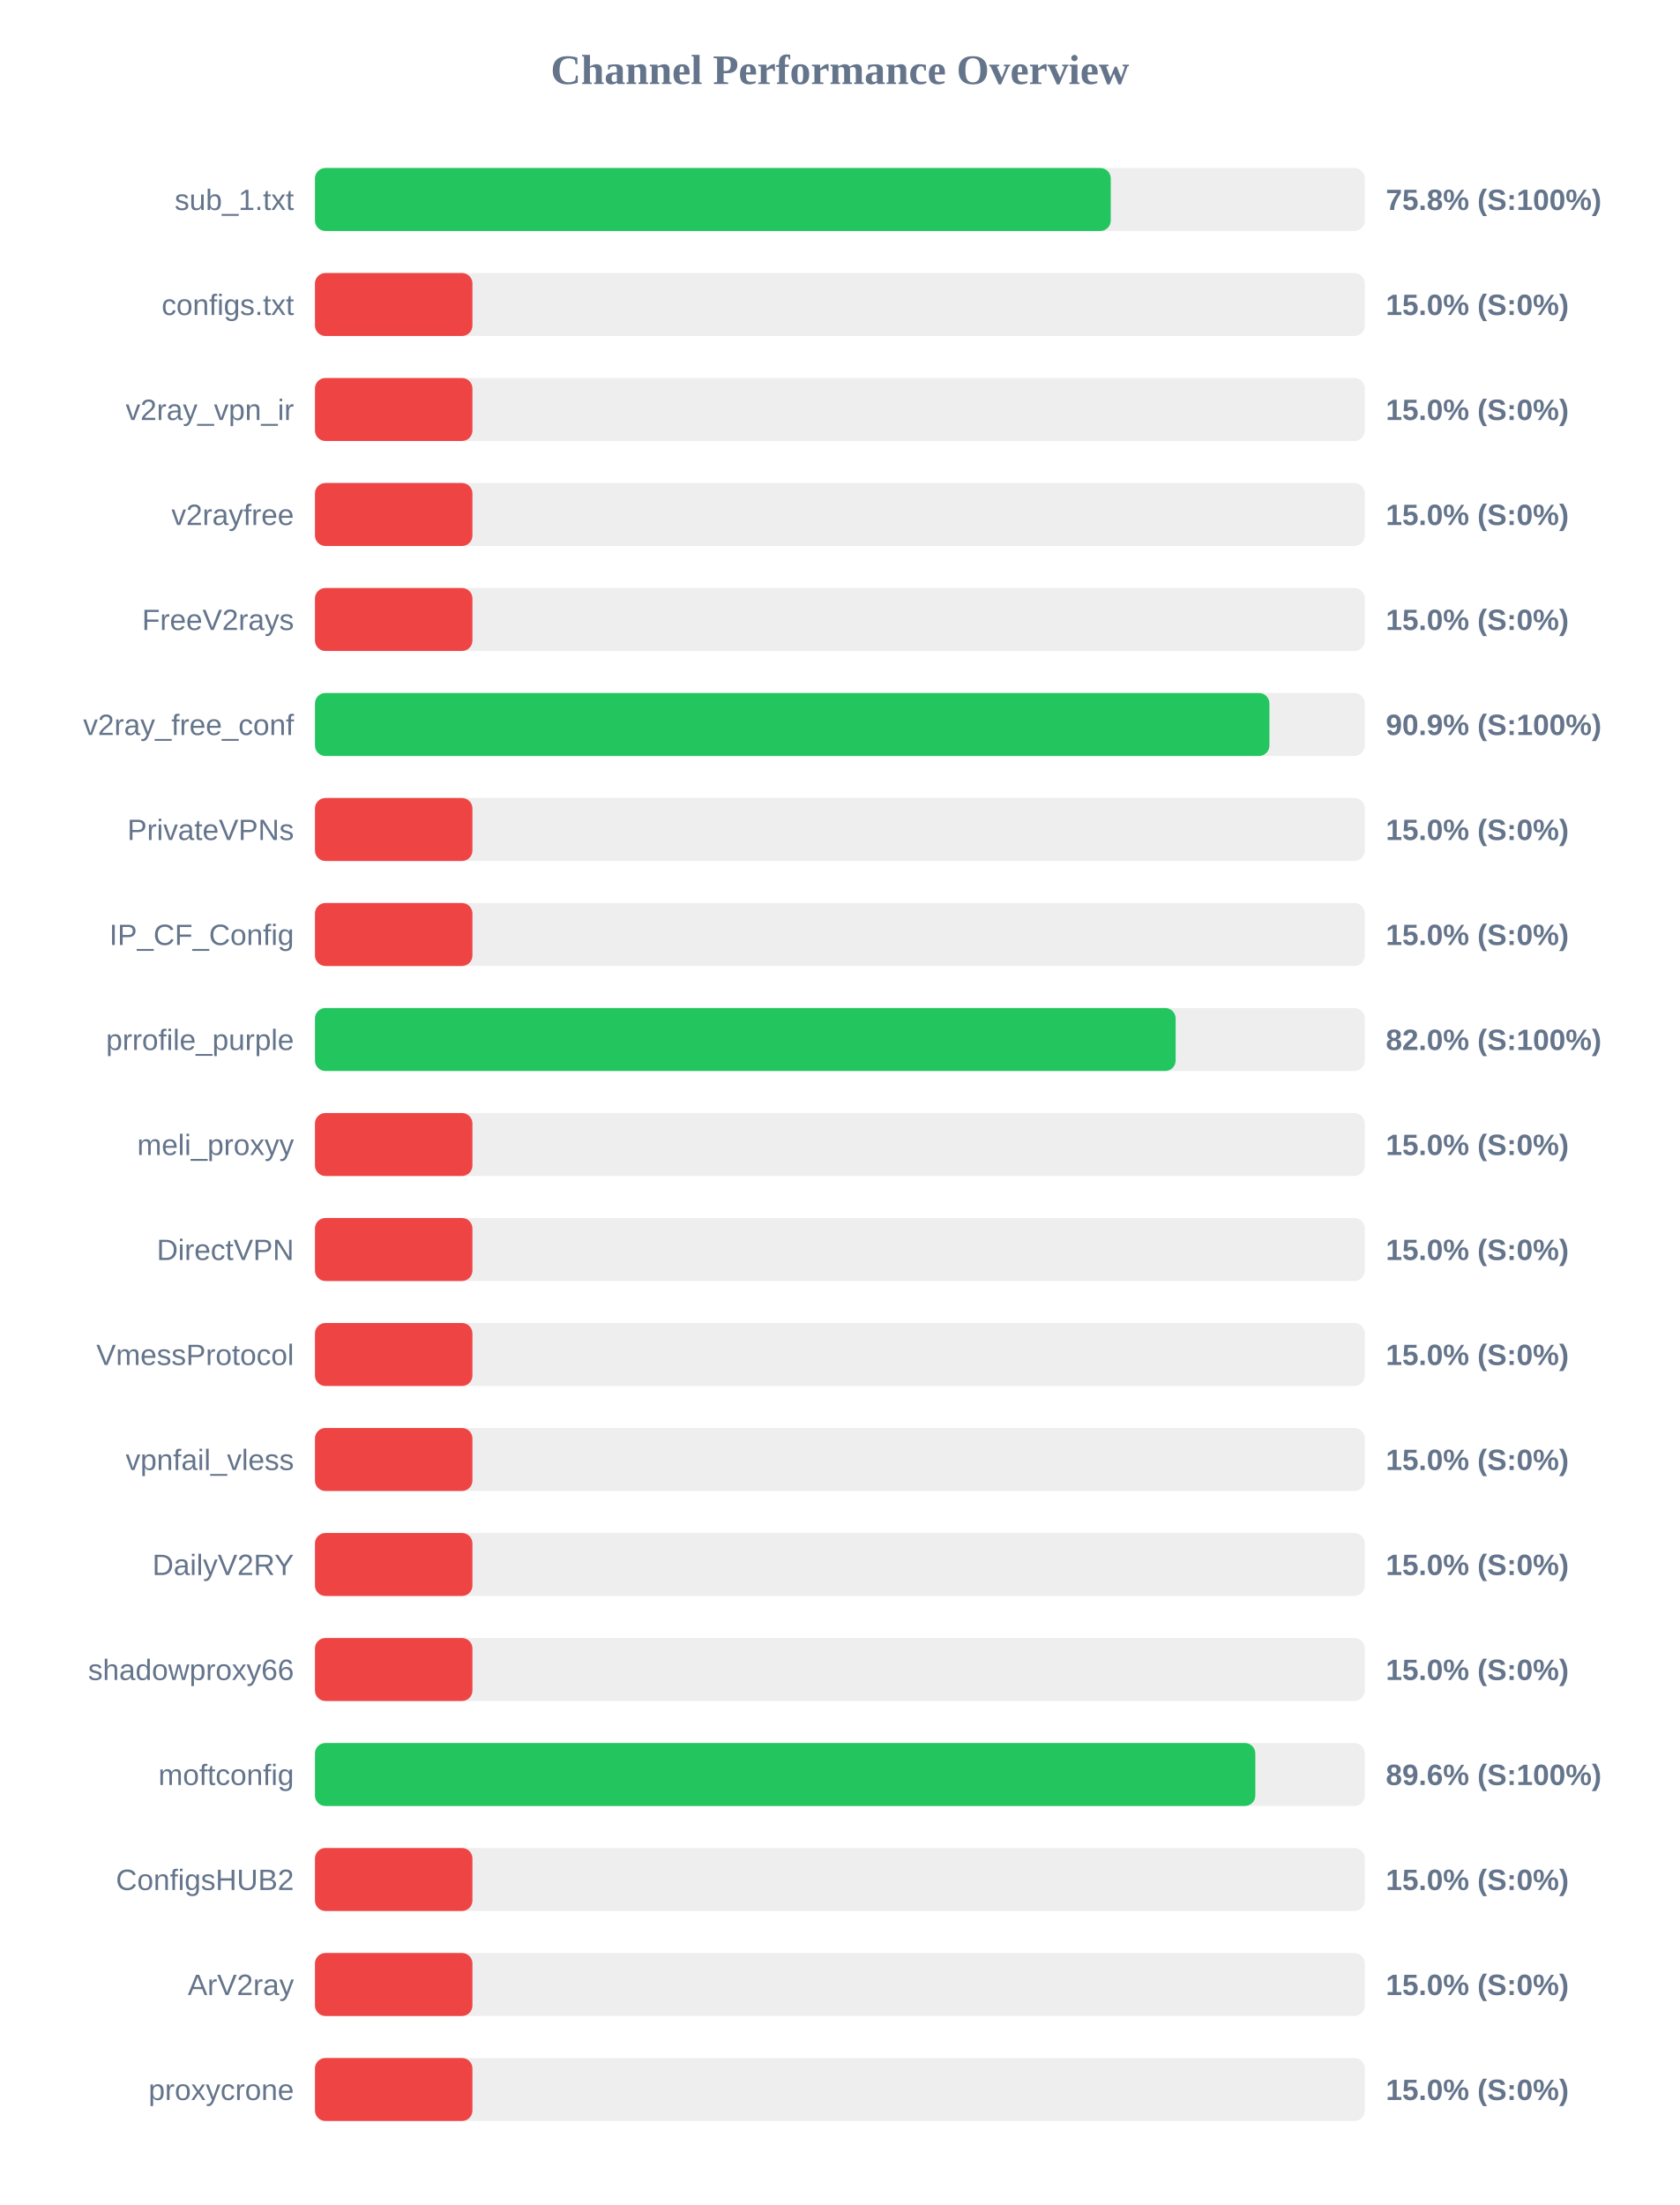
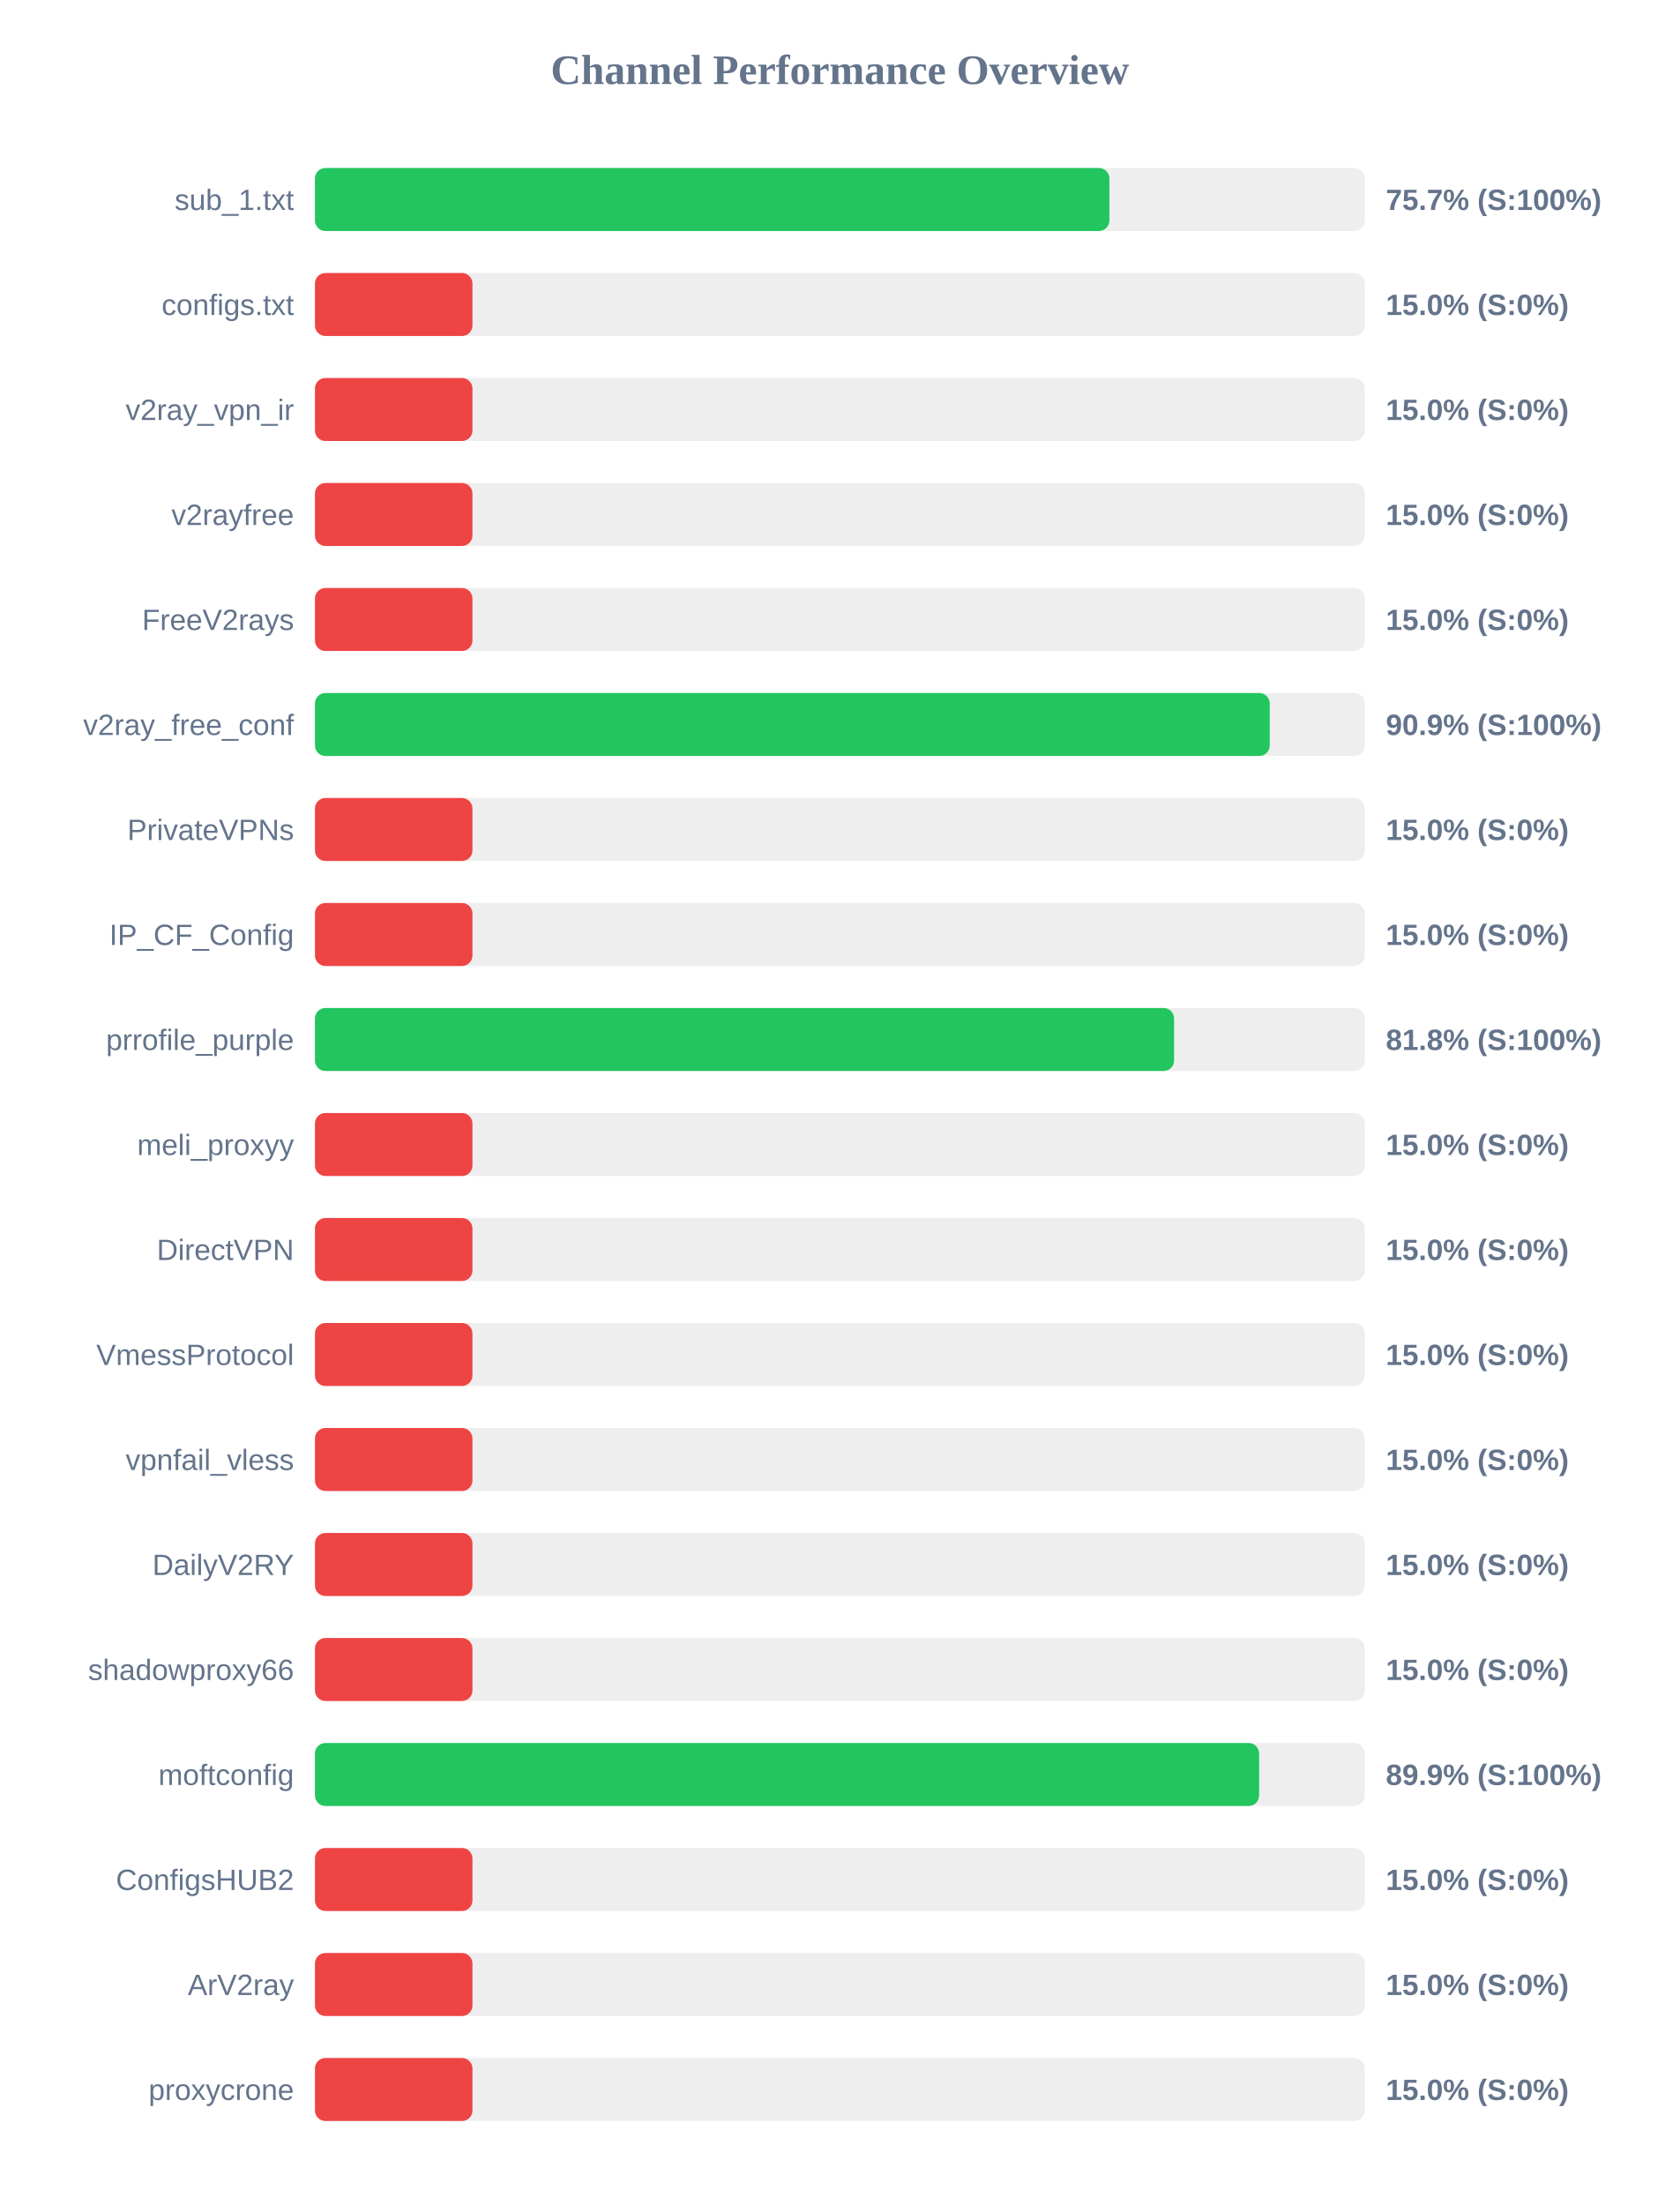
<svg xmlns="http://www.w3.org/2000/svg" width="800" height="1050" version="1.1">
  <style>
        .row { font: 14px Arial; fill: #64748b; }
        .score { font: bold 14px Arial; fill: #64748b; }
    </style>
  <text x="400" y="40" text-anchor="middle" font-size="20px" font-weight="bold" fill="#64748b">Channel Performance Overview</text>
  <rect x="150" y="80" width="500" height="30" fill="#eee" rx="5" />
-   <rect x="150" y="80" width="379.0" height="30" fill="#22c55e" rx="5" />
+   <rect x="150" y="80" width="378.35" height="30" fill="#22c55e" rx="5" />
  <text x="140" y="100" text-anchor="end" class="row">sub_1.txt</text>
-   <text x="660" y="100" text-anchor="start" class="score">75.8% (S:100%)</text>
+   <text x="660" y="100" text-anchor="start" class="score">75.7% (S:100%)</text>
  <rect x="150" y="130" width="500" height="30" fill="#eee" rx="5" />
  <rect x="150" y="130" width="75.0" height="30" fill="#ef4444" rx="5" />
  <text x="140" y="150" text-anchor="end" class="row">configs.txt</text>
  <text x="660" y="150" text-anchor="start" class="score">15.0% (S:0%)</text>
  <rect x="150" y="180" width="500" height="30" fill="#eee" rx="5" />
  <rect x="150" y="180" width="75.0" height="30" fill="#ef4444" rx="5" />
  <text x="140" y="200" text-anchor="end" class="row">v2ray_vpn_ir</text>
  <text x="660" y="200" text-anchor="start" class="score">15.0% (S:0%)</text>
  <rect x="150" y="230" width="500" height="30" fill="#eee" rx="5" />
  <rect x="150" y="230" width="75.0" height="30" fill="#ef4444" rx="5" />
  <text x="140" y="250" text-anchor="end" class="row">v2rayfree</text>
  <text x="660" y="250" text-anchor="start" class="score">15.0% (S:0%)</text>
  <rect x="150" y="280" width="500" height="30" fill="#eee" rx="5" />
  <rect x="150" y="280" width="75.0" height="30" fill="#ef4444" rx="5" />
  <text x="140" y="300" text-anchor="end" class="row">FreeV2rays</text>
  <text x="660" y="300" text-anchor="start" class="score">15.0% (S:0%)</text>
  <rect x="150" y="330" width="500" height="30" fill="#eee" rx="5" />
-   <rect x="150" y="330" width="454.55" height="30" fill="#22c55e" rx="5" />
+   <rect x="150" y="330" width="454.7" height="30" fill="#22c55e" rx="5" />
  <text x="140" y="350" text-anchor="end" class="row">v2ray_free_conf</text>
  <text x="660" y="350" text-anchor="start" class="score">90.9% (S:100%)</text>
  <rect x="150" y="380" width="500" height="30" fill="#eee" rx="5" />
  <rect x="150" y="380" width="75.0" height="30" fill="#ef4444" rx="5" />
  <text x="140" y="400" text-anchor="end" class="row">PrivateVPNs</text>
  <text x="660" y="400" text-anchor="start" class="score">15.0% (S:0%)</text>
  <rect x="150" y="430" width="500" height="30" fill="#eee" rx="5" />
  <rect x="150" y="430" width="75.0" height="30" fill="#ef4444" rx="5" />
  <text x="140" y="450" text-anchor="end" class="row">IP_CF_Config</text>
  <text x="660" y="450" text-anchor="start" class="score">15.0% (S:0%)</text>
  <rect x="150" y="480" width="500" height="30" fill="#eee" rx="5" />
-   <rect x="150" y="480" width="409.9" height="30" fill="#22c55e" rx="5" />
+   <rect x="150" y="480" width="409.15" height="30" fill="#22c55e" rx="5" />
  <text x="140" y="500" text-anchor="end" class="row">prrofile_purple</text>
-   <text x="660" y="500" text-anchor="start" class="score">82.0% (S:100%)</text>
+   <text x="660" y="500" text-anchor="start" class="score">81.8% (S:100%)</text>
  <rect x="150" y="530" width="500" height="30" fill="#eee" rx="5" />
  <rect x="150" y="530" width="75.0" height="30" fill="#ef4444" rx="5" />
  <text x="140" y="550" text-anchor="end" class="row">meli_proxyy</text>
  <text x="660" y="550" text-anchor="start" class="score">15.0% (S:0%)</text>
  <rect x="150" y="580" width="500" height="30" fill="#eee" rx="5" />
  <rect x="150" y="580" width="75.0" height="30" fill="#ef4444" rx="5" />
  <text x="140" y="600" text-anchor="end" class="row">DirectVPN</text>
  <text x="660" y="600" text-anchor="start" class="score">15.0% (S:0%)</text>
  <rect x="150" y="630" width="500" height="30" fill="#eee" rx="5" />
  <rect x="150" y="630" width="75.0" height="30" fill="#ef4444" rx="5" />
  <text x="140" y="650" text-anchor="end" class="row">VmessProtocol</text>
  <text x="660" y="650" text-anchor="start" class="score">15.0% (S:0%)</text>
  <rect x="150" y="680" width="500" height="30" fill="#eee" rx="5" />
  <rect x="150" y="680" width="75.0" height="30" fill="#ef4444" rx="5" />
  <text x="140" y="700" text-anchor="end" class="row">vpnfail_vless</text>
  <text x="660" y="700" text-anchor="start" class="score">15.0% (S:0%)</text>
  <rect x="150" y="730" width="500" height="30" fill="#eee" rx="5" />
  <rect x="150" y="730" width="75.0" height="30" fill="#ef4444" rx="5" />
  <text x="140" y="750" text-anchor="end" class="row">DailyV2RY</text>
  <text x="660" y="750" text-anchor="start" class="score">15.0% (S:0%)</text>
  <rect x="150" y="780" width="500" height="30" fill="#eee" rx="5" />
  <rect x="150" y="780" width="75.0" height="30" fill="#ef4444" rx="5" />
  <text x="140" y="800" text-anchor="end" class="row">shadowproxy66</text>
  <text x="660" y="800" text-anchor="start" class="score">15.0% (S:0%)</text>
  <rect x="150" y="830" width="500" height="30" fill="#eee" rx="5" />
-   <rect x="150" y="830" width="447.85" height="30" fill="#22c55e" rx="5" />
+   <rect x="150" y="830" width="449.65" height="30" fill="#22c55e" rx="5" />
  <text x="140" y="850" text-anchor="end" class="row">moftconfig</text>
-   <text x="660" y="850" text-anchor="start" class="score">89.6% (S:100%)</text>
+   <text x="660" y="850" text-anchor="start" class="score">89.9% (S:100%)</text>
  <rect x="150" y="880" width="500" height="30" fill="#eee" rx="5" />
  <rect x="150" y="880" width="75.0" height="30" fill="#ef4444" rx="5" />
  <text x="140" y="900" text-anchor="end" class="row">ConfigsHUB2</text>
  <text x="660" y="900" text-anchor="start" class="score">15.0% (S:0%)</text>
  <rect x="150" y="930" width="500" height="30" fill="#eee" rx="5" />
  <rect x="150" y="930" width="75.0" height="30" fill="#ef4444" rx="5" />
  <text x="140" y="950" text-anchor="end" class="row">ArV2ray</text>
  <text x="660" y="950" text-anchor="start" class="score">15.0% (S:0%)</text>
  <rect x="150" y="980" width="500" height="30" fill="#eee" rx="5" />
  <rect x="150" y="980" width="75.0" height="30" fill="#ef4444" rx="5" />
  <text x="140" y="1000" text-anchor="end" class="row">proxycrone</text>
  <text x="660" y="1000" text-anchor="start" class="score">15.0% (S:0%)</text>
</svg>
